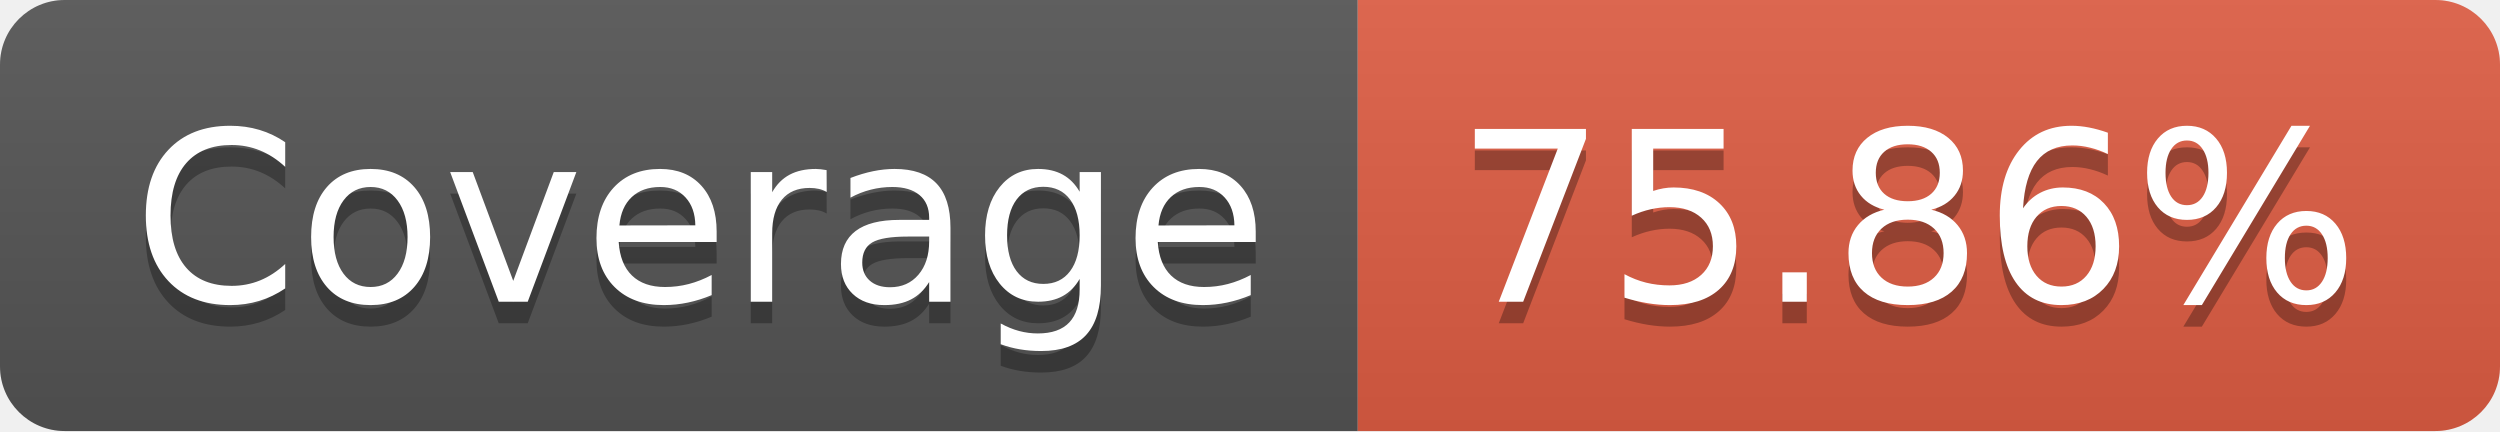
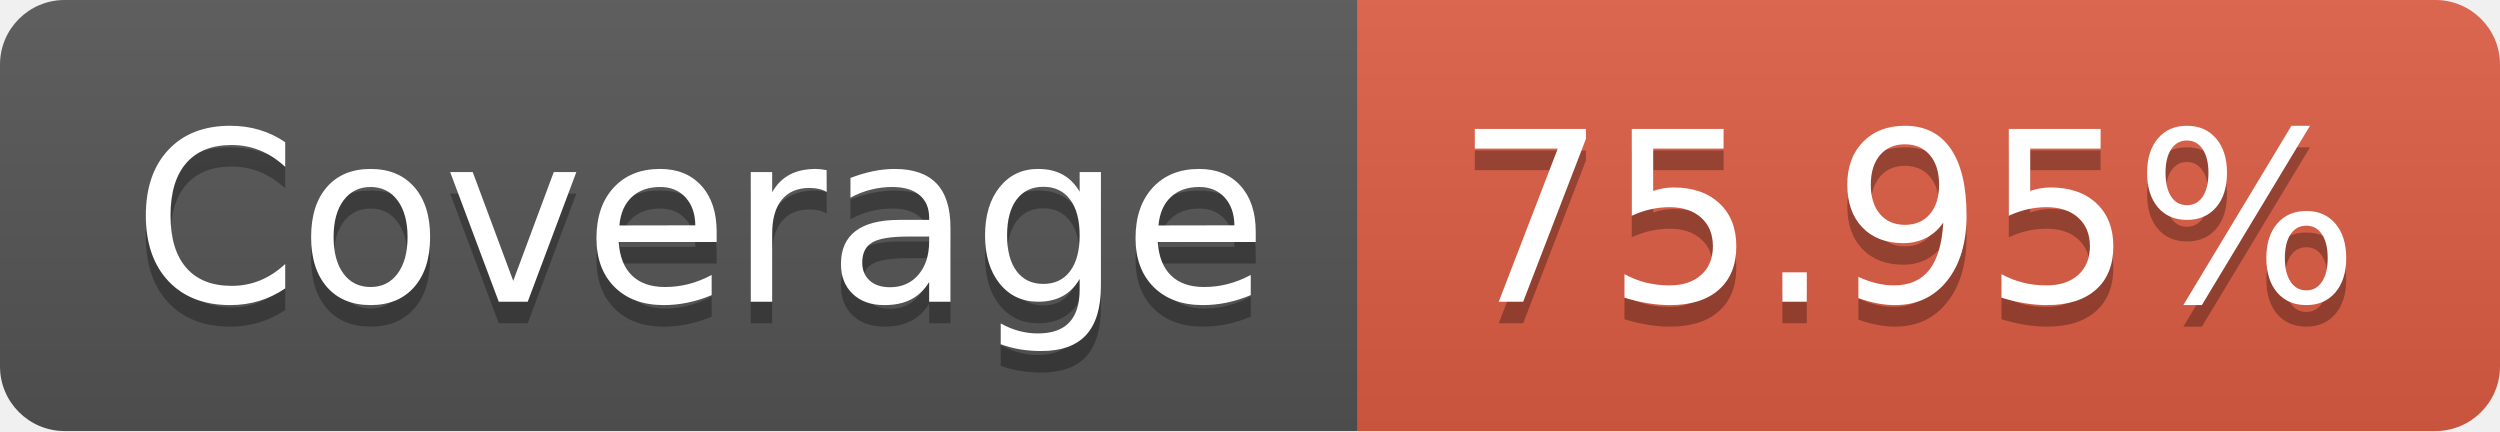
- <svg xmlns="http://www.w3.org/2000/svg" width="116" height="20" role="img" aria-label="Coverage: 75.86%">
+ <svg xmlns="http://www.w3.org/2000/svg" width="116" height="20" role="img" aria-label="Coverage: 75.95%">
  <linearGradient id="s" x2="0" y2="100%">
    <stop offset="0" stop-color="#bbb" stop-opacity=".1" />
    <stop offset="1" stop-opacity=".1" />
  </linearGradient>
  <clipPath id="r">
    <rect width="116" height="20" rx="3" fill="#fff" />
  </clipPath>
  <g clip-path="url(#r)">
    <rect width="63" height="20" fill="#555" />
    <rect x="63" width="53" height="20" fill="#e05d44" />
    <rect width="116" height="20" fill="url(#s)" />
  </g>
  <g fill="#fff" text-anchor="middle" font-family="Verdana,Geneva,DejaVu Sans,sans-serif" text-rendering="geometricPrecision" font-size="110">
    <text aria-hidden="true" x="325" y="150" fill="#010101" fill-opacity=".3" transform="scale(.1)" textLength="530">Coverage</text>
    <text x="325" y="140" transform="scale(.1)" fill="#fff" textLength="530">Coverage</text>
-     <text aria-hidden="true" x="885" y="150" fill="#010101" fill-opacity=".3" transform="scale(.1)" textLength="430">75.86%</text>
-     <text x="885" y="140" transform="scale(.1)" fill="#fff" textLength="430">75.86%</text>
+     <text aria-hidden="true" x="885" y="150" fill="#010101" fill-opacity=".3" transform="scale(.1)" textLength="430">75.95%</text>
+     <text x="885" y="140" transform="scale(.1)" fill="#fff" textLength="430">75.95%</text>
  </g>
</svg>
